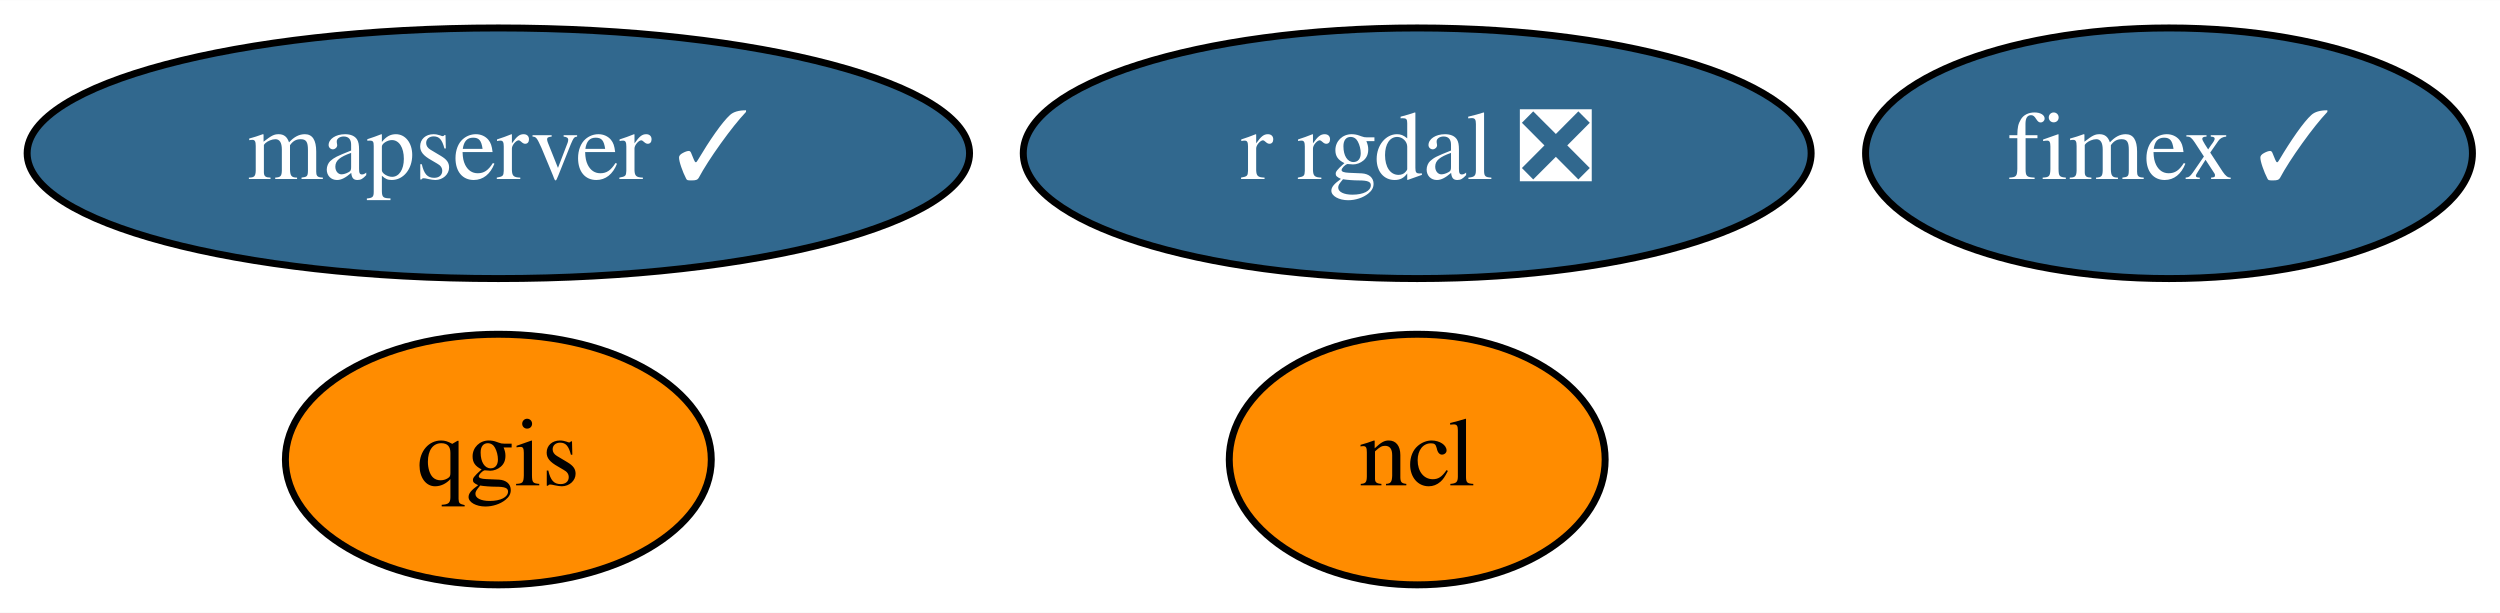
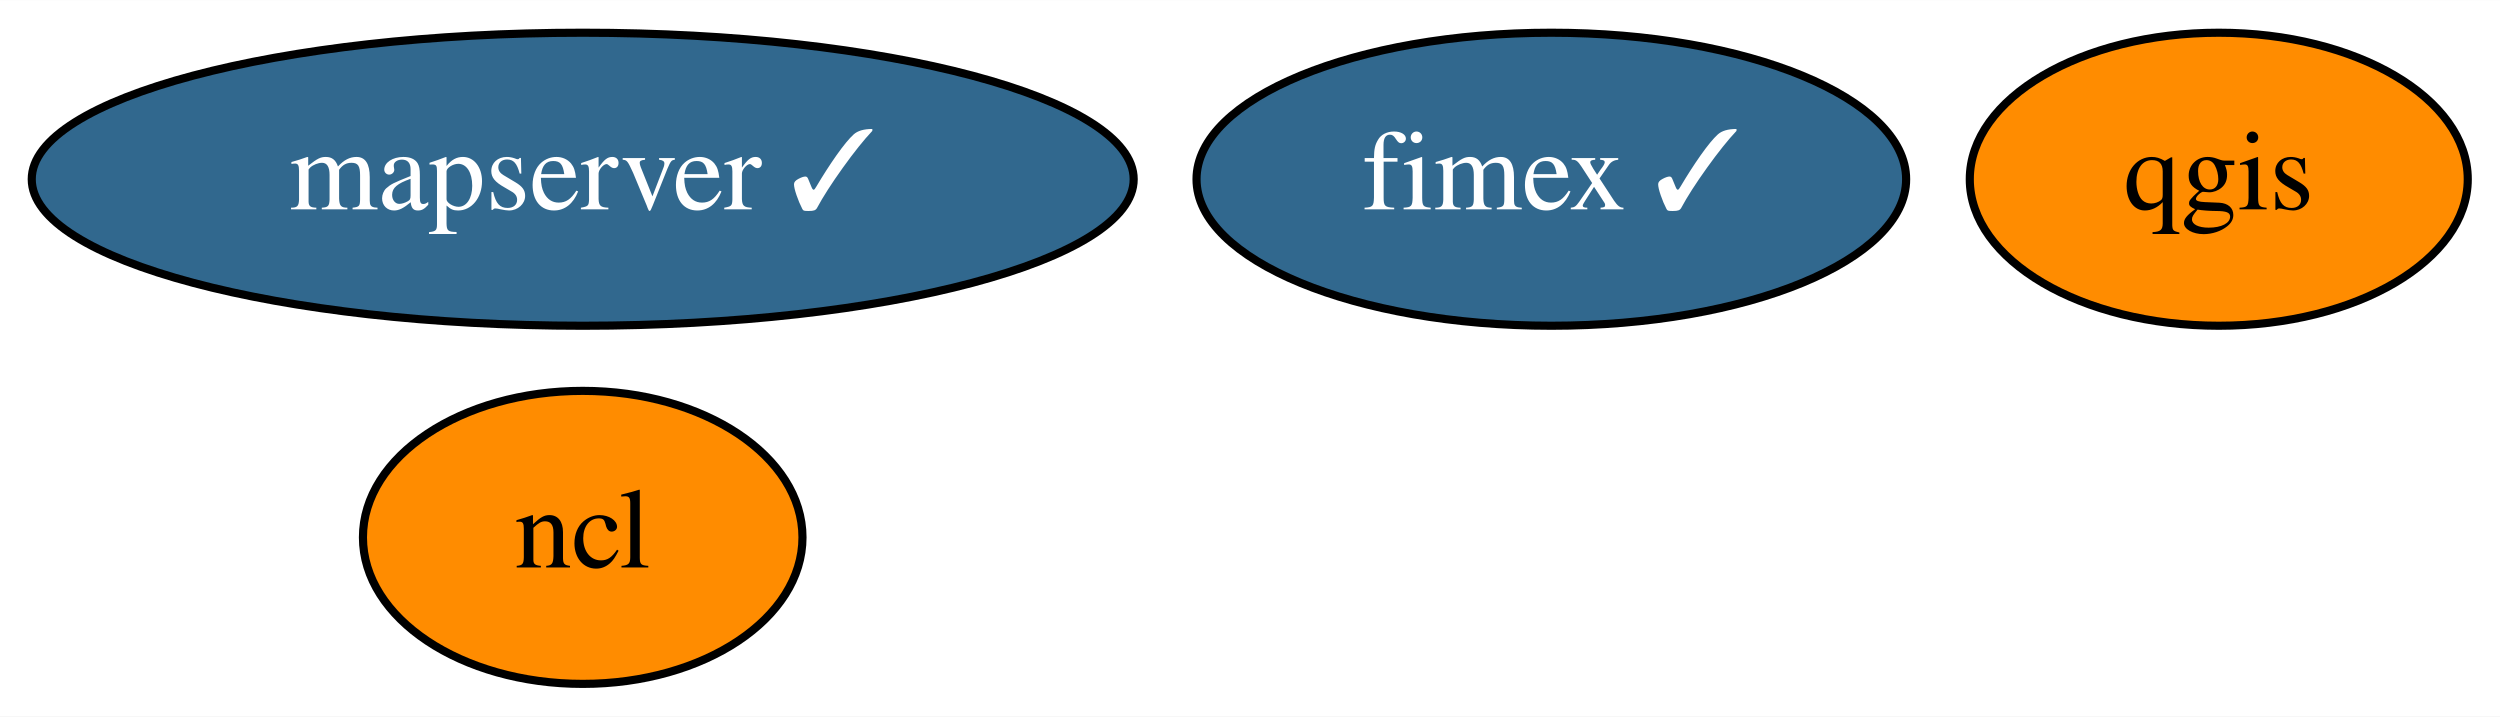
- <svg xmlns="http://www.w3.org/2000/svg" xmlns:xlink="http://www.w3.org/1999/xlink" width="359pt" height="88pt" viewBox="0.00 0.00 359.14 88.00">
+ <svg xmlns="http://www.w3.org/2000/svg" xmlns:xlink="http://www.w3.org/1999/xlink" width="307pt" height="88pt" viewBox="0.00 0.00 307.14 88.00">
  <g id="graph0" class="graph" transform="scale(1 1) rotate(0) translate(4 84)">
-     <polygon fill="white" stroke="transparent" points="-4,4 -4,-84 355.14,-84 355.14,4 -4,4" />
+     <polygon fill="white" stroke="transparent" points="-4,4 -4,-84 303.14,-84 303.14,4 -4,4" />
    <g id="node1" class="node">
      <g id="a_node1">
        <a xlink:href="https://github.com/conda-forge/ncl-feedstock" xlink:title="ncl">
-           <ellipse fill="#ff8c00" stroke="black" cx="199.59" cy="-18" rx="27" ry="18" />
-           <text text-anchor="middle" x="199.59" y="-14.3" font-family="Times,serif" font-size="14.00">ncl</text>
+           <ellipse fill="#ff8c00" stroke="black" cx="67.59" cy="-18" rx="27" ry="18" />
+           <text text-anchor="middle" x="67.59" y="-14.3" font-family="Times,serif" font-size="14.00">ncl</text>
        </a>
      </g>
    </g>
    <g id="node2" class="node">
      <g id="a_node2">
        <a xlink:href="https://github.com/conda-forge/qgis-feedstock" xlink:title="qgis">
-           <ellipse fill="#ff8c00" stroke="black" cx="67.59" cy="-18" rx="30.59" ry="18" />
-           <text text-anchor="middle" x="67.59" y="-14.3" font-family="Times,serif" font-size="14.00">qgis</text>
+           <ellipse fill="#ff8c00" stroke="black" cx="268.59" cy="-62" rx="30.59" ry="18" />
+           <text text-anchor="middle" x="268.59" y="-58.3" font-family="Times,serif" font-size="14.00">qgis</text>
        </a>
      </g>
    </g>
    <g id="node3" class="node">
      <g id="a_node3">
-         <a xlink:href="https://github.com/conda-forge/r-rgdal-feedstock/pull/59" xlink:title="r rgdal ❎">
-           <ellipse fill="#31688e" stroke="black" cx="199.59" cy="-62" rx="56.59" ry="18" />
-           <text text-anchor="middle" x="199.59" y="-58.3" font-family="Times,serif" font-size="14.00" fill="white">r rgdal ❎</text>
+         <a xlink:href="https://github.com/conda-forge/fimex-feedstock/pull/37" xlink:title="fimex ✓">
+           <ellipse fill="#31688e" stroke="black" cx="186.59" cy="-62" rx="43.59" ry="18" />
+           <text text-anchor="middle" x="186.59" y="-58.3" font-family="Times,serif" font-size="14.00" fill="white">fimex ✓</text>
        </a>
      </g>
    </g>
    <g id="node4" class="node">
      <g id="a_node4">
-         <a xlink:href="https://github.com/conda-forge/fimex-feedstock/pull/37" xlink:title="fimex ✓">
-           <ellipse fill="#31688e" stroke="black" cx="307.59" cy="-62" rx="43.59" ry="18" />
-           <text text-anchor="middle" x="307.59" y="-58.3" font-family="Times,serif" font-size="14.00" fill="white">fimex ✓</text>
-         </a>
-       </g>
-     </g>
-     <g id="node5" class="node">
-       <g id="a_node5">
        <a xlink:href="https://github.com/conda-forge/mapserver-feedstock/pull/11" xlink:title="mapserver ✓">
          <ellipse fill="#31688e" stroke="black" cx="67.59" cy="-62" rx="67.69" ry="18" />
          <text text-anchor="middle" x="67.59" y="-58.3" font-family="Times,serif" font-size="14.00" fill="white">mapserver ✓</text>
        </a>
      </g>
    </g>
  </g>
</svg>
